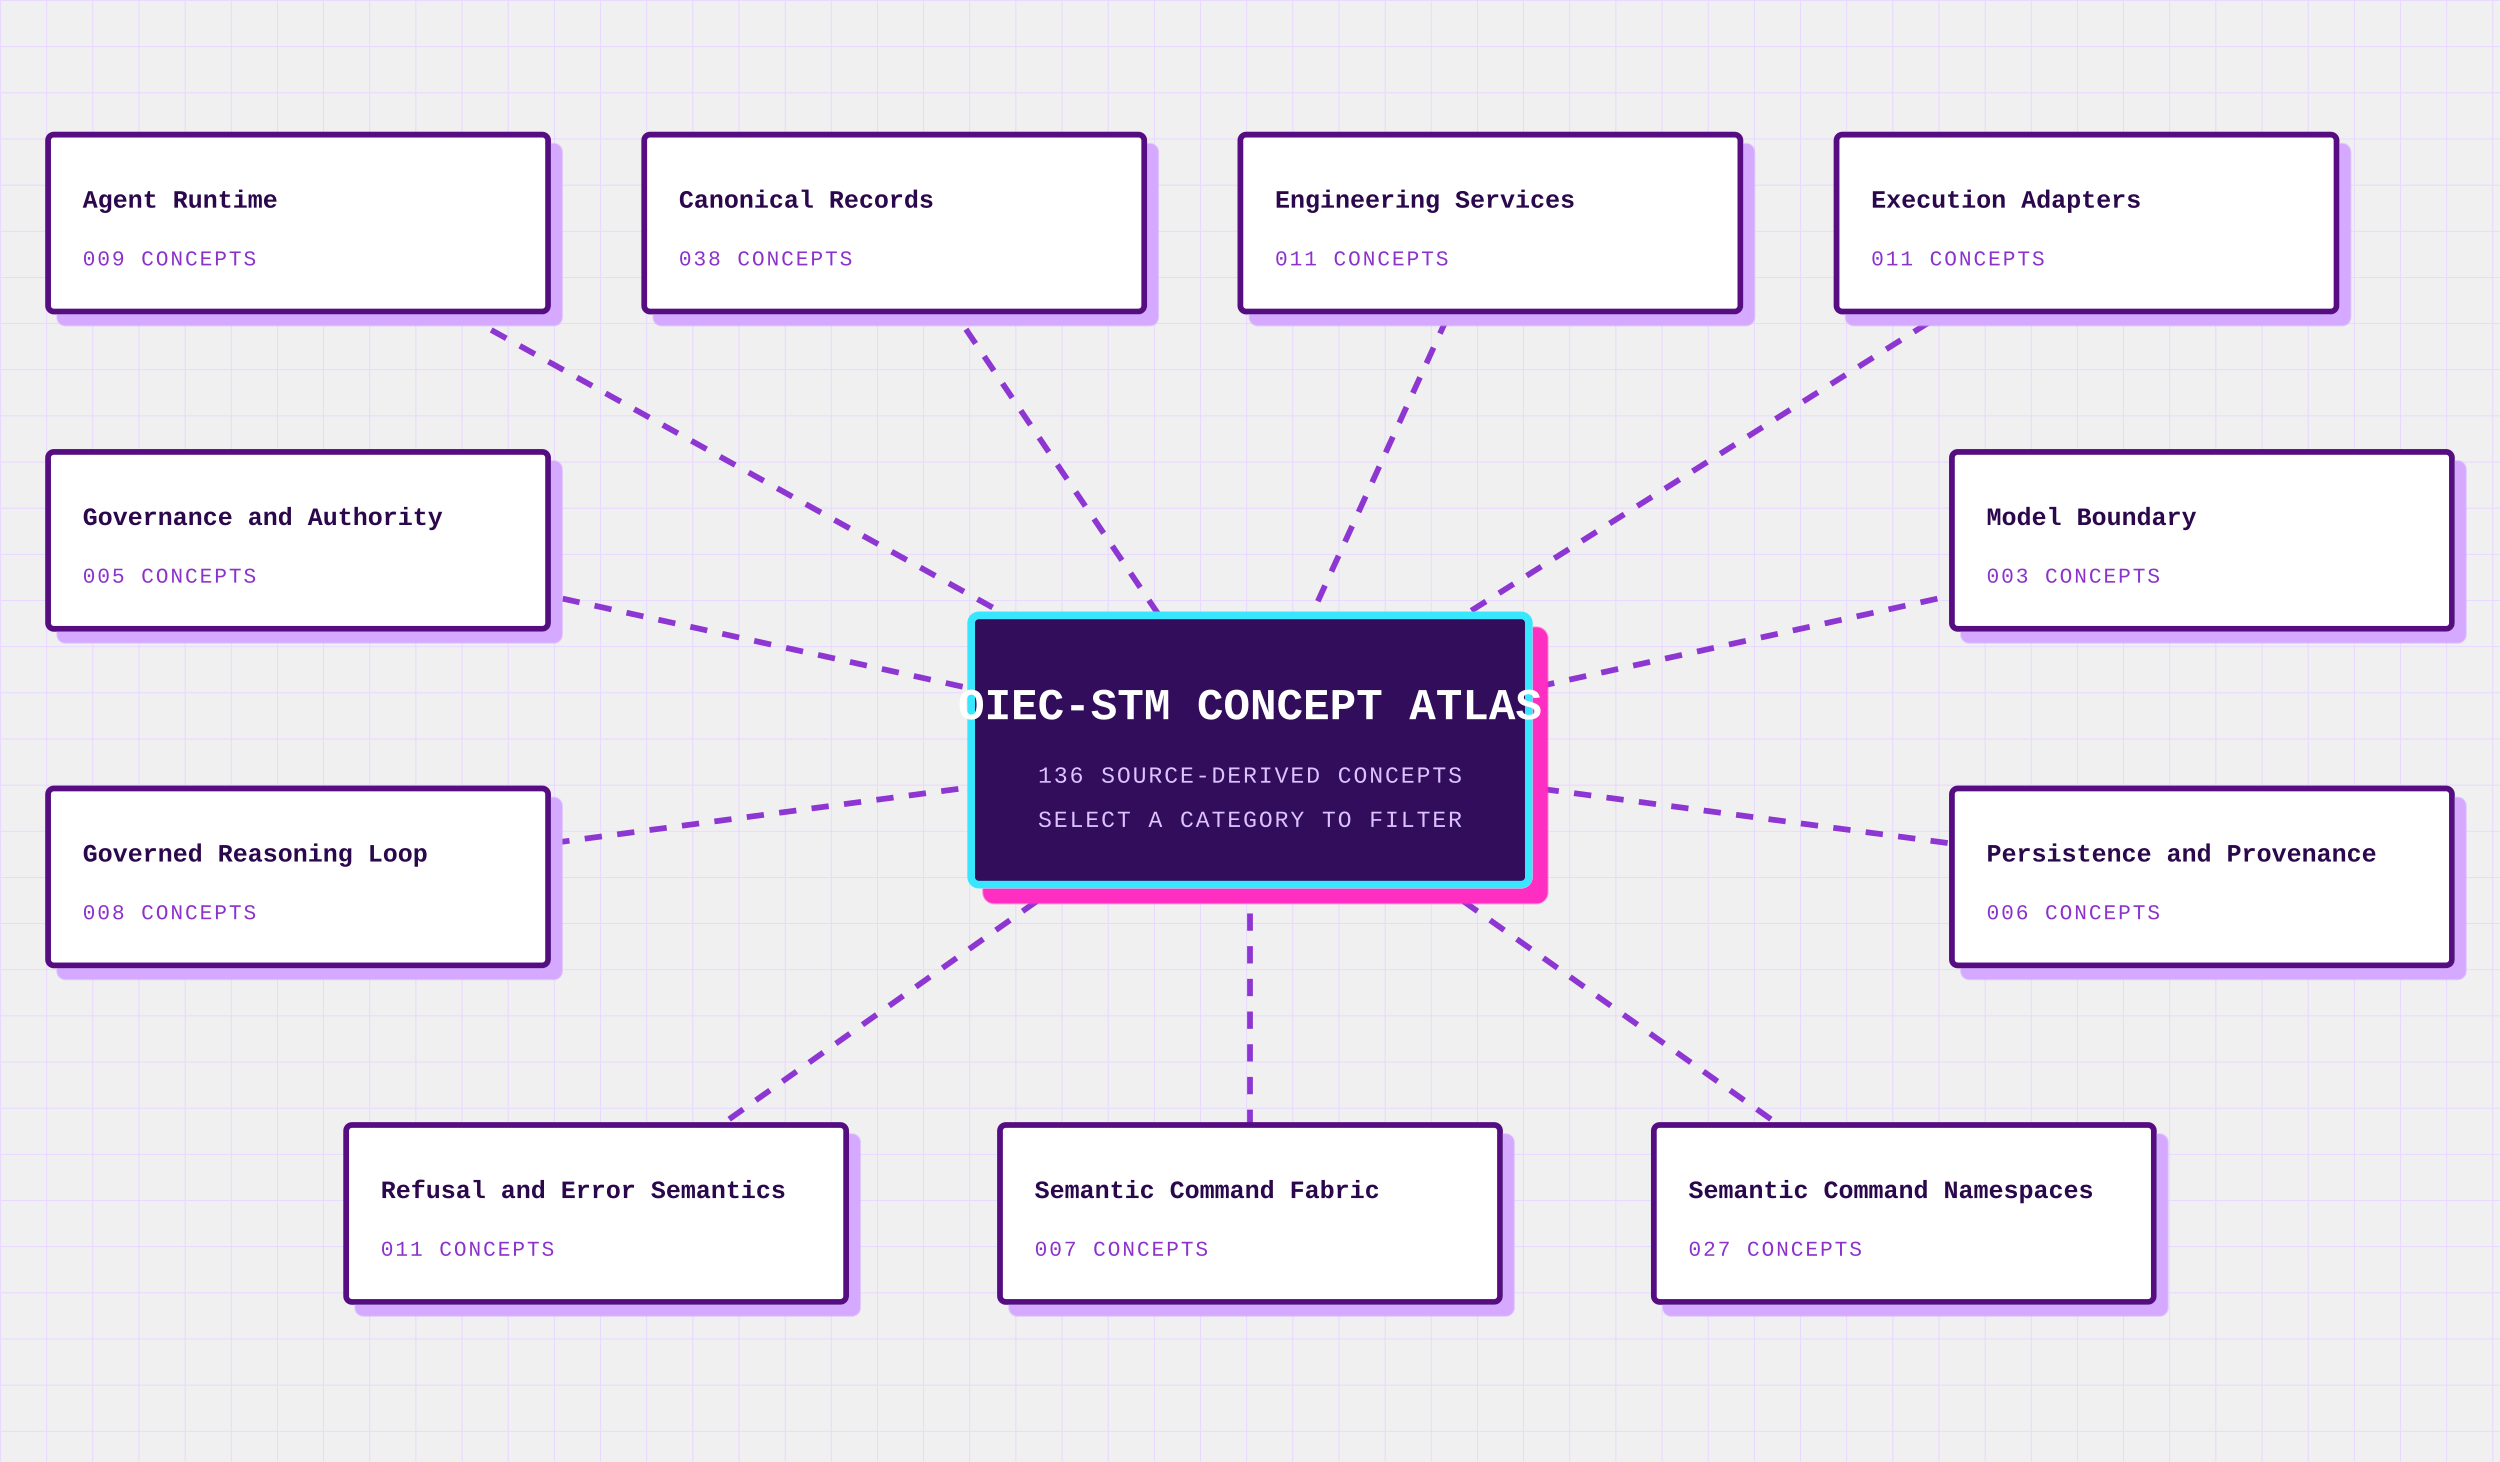
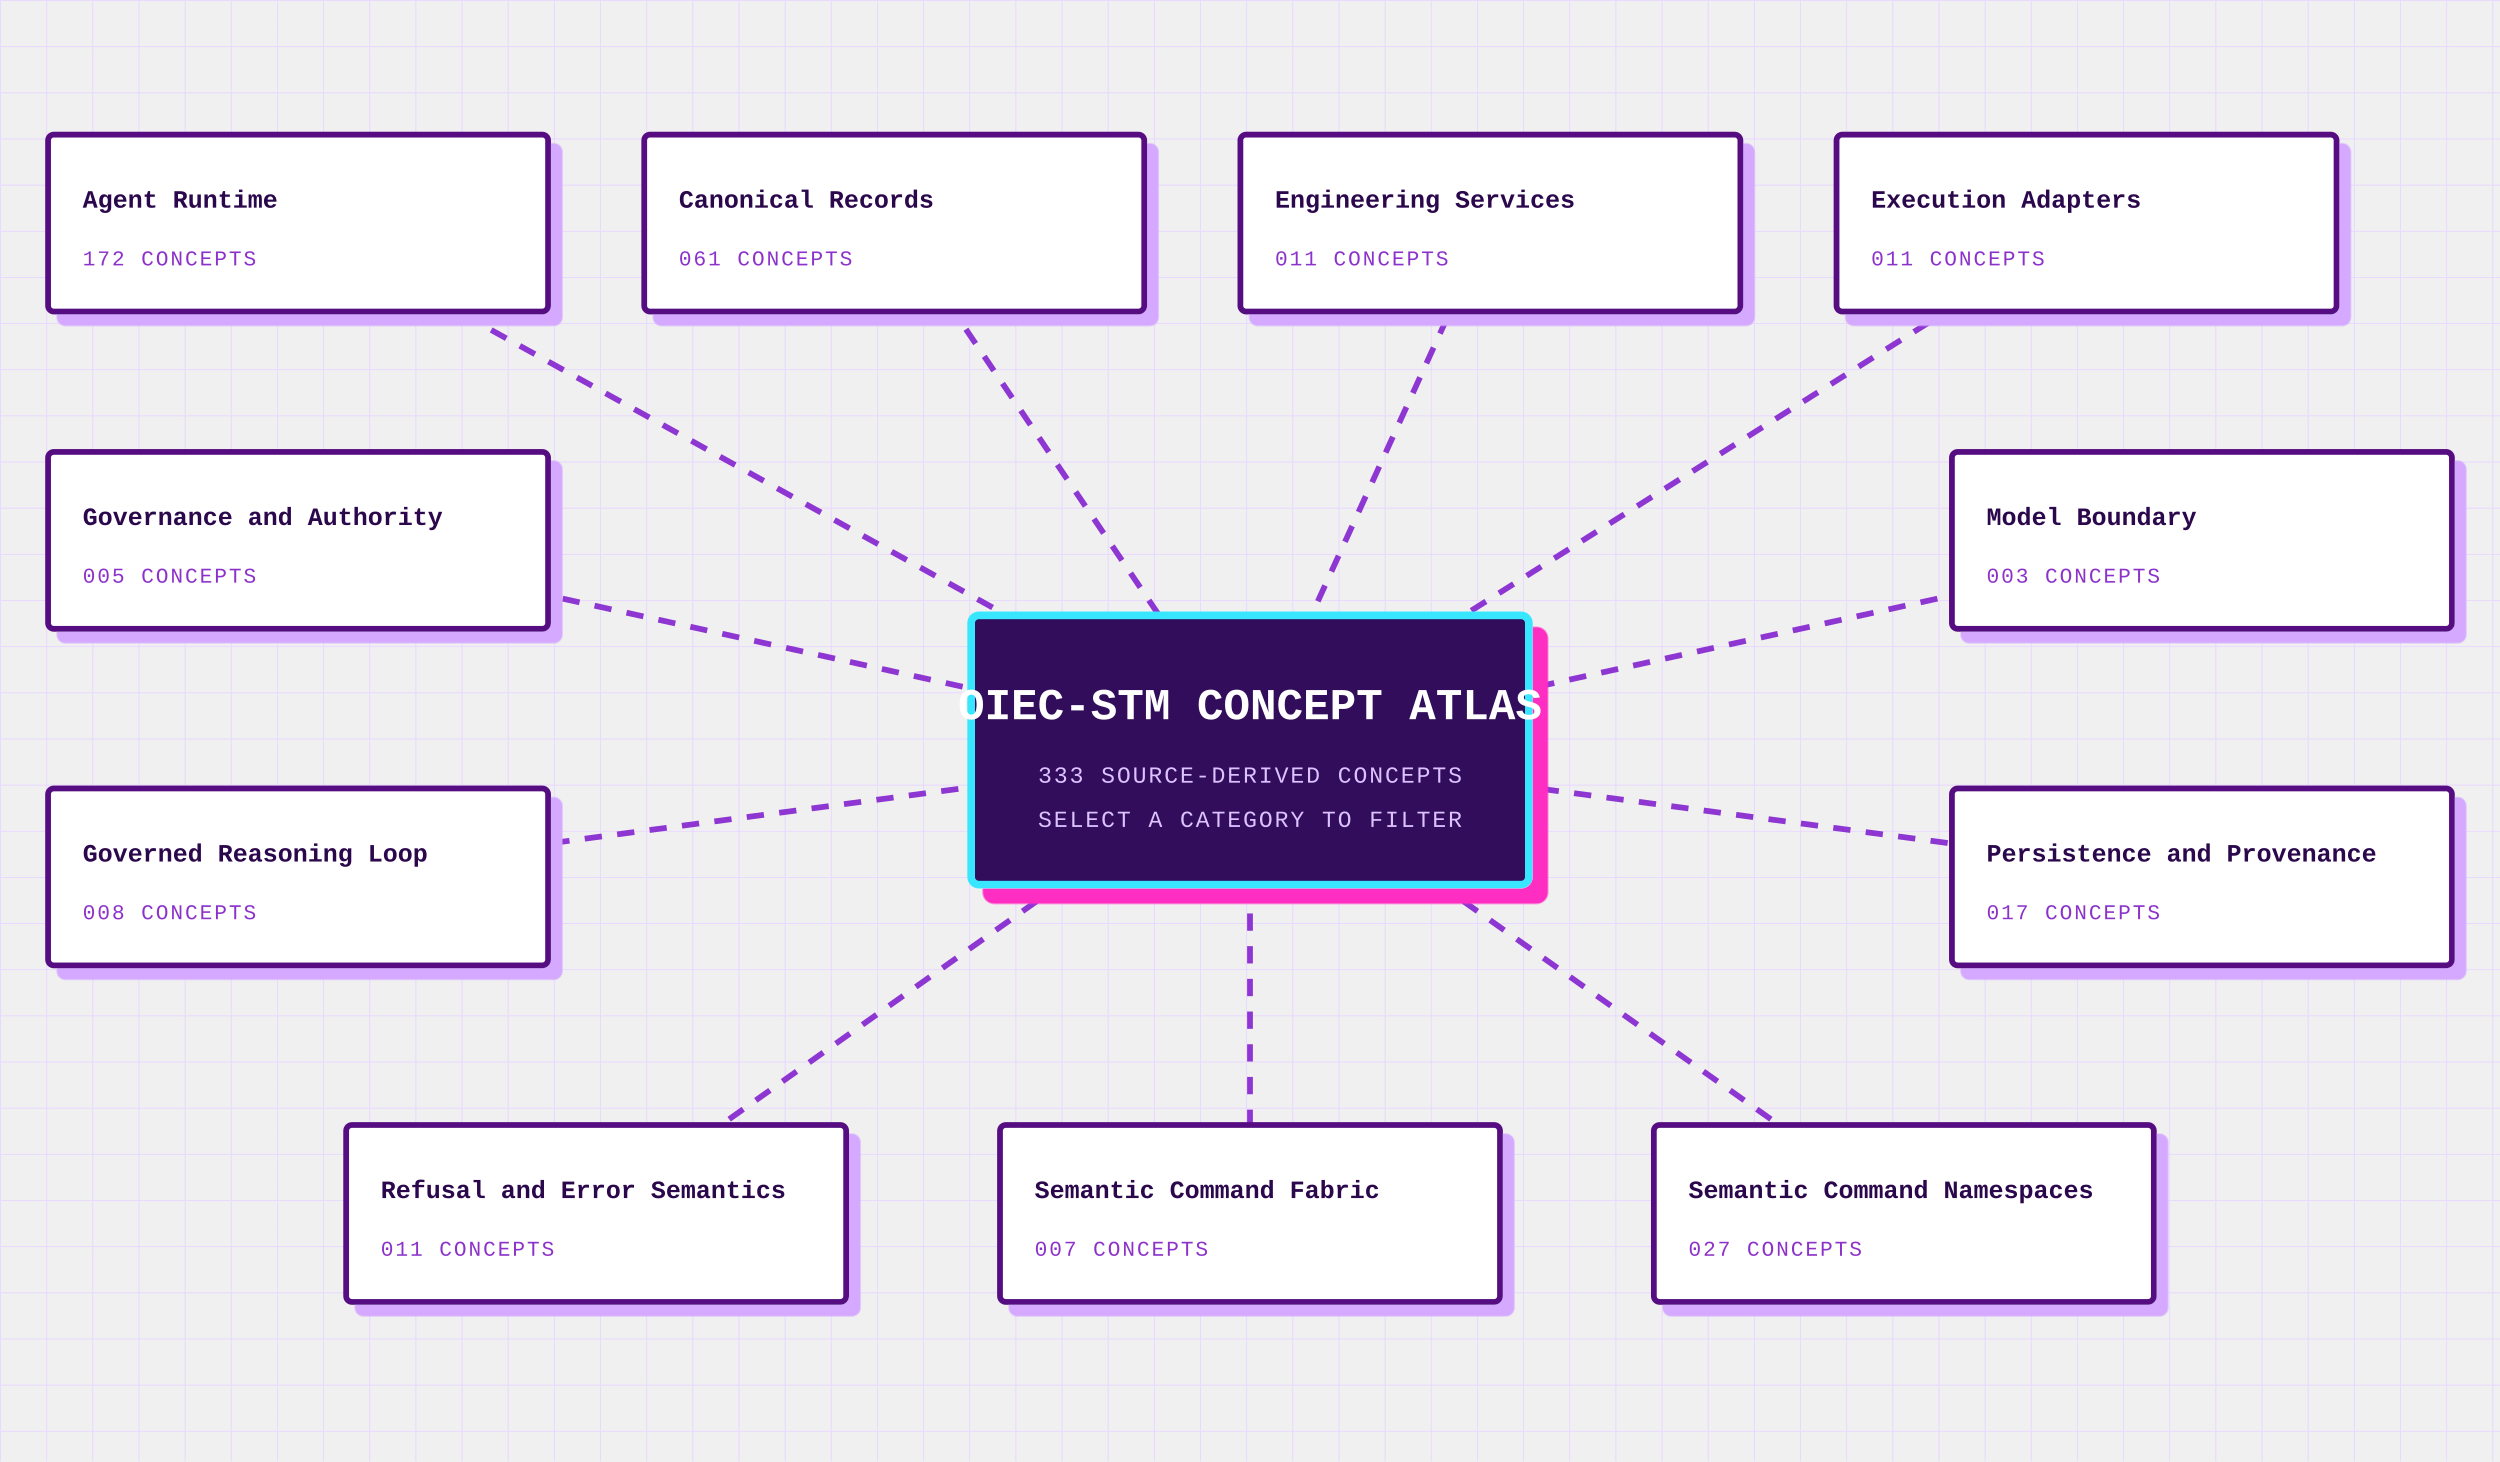
<svg xmlns="http://www.w3.org/2000/svg" width="1300" height="760" viewBox="0 0 1300 760">
  <style>svg{background:#fbf8ff;font-family:'Courier New',monospace}.grid{stroke:#e8d9ff;stroke-width:1}.atlas-edge{stroke:#8e36d2;stroke-width:3;stroke-dasharray:9 8;animation:flow 2.2s linear infinite}.atlas-core rect{fill:#31075b;stroke:#39e7ff;stroke-width:4;filter:drop-shadow(8px 8px 0 #ff2fc3)}.core-title{fill:white;font-size:23px;font-weight:900;text-anchor:middle}.core-sub{fill:#dcc2ff;font-size:12px;text-anchor:middle;letter-spacing:1px}.atlas-category{cursor:pointer;outline:none}.atlas-category rect{fill:white;stroke:#551081;stroke-width:3;filter:drop-shadow(6px 6px 0 #d4a9ff)}.atlas-category:hover rect,.atlas-category:focus rect,.atlas-category.active rect{fill:#f2e4ff;stroke:#ff2fc3}.atlas-title{fill:#2b074c;font-size:13px;font-weight:900}.atlas-count{fill:#8c32ca;font-size:11px;letter-spacing:1px}@keyframes flow{to{stroke-dashoffset:-34}}</style>
  <defs>
    <pattern id="grid" width="24" height="24" patternUnits="userSpaceOnUse">
      <path class="grid" d="M24 0L0 0 0 24" fill="none" />
    </pattern>
  </defs>
  <rect width="100%" height="100%" fill="url(#grid)" />
  <g>
    <path class="atlas-edge" d="M 650 390 L 155.0 116.0" />
    <path class="atlas-edge" d="M 650 390 L 465.0 116.0" />
    <path class="atlas-edge" d="M 650 390 L 775.0 116.0" />
    <path class="atlas-edge" d="M 650 390 L 1085.0 116.0" />
    <path class="atlas-edge" d="M 650 390 L 155.0 281.0" />
    <path class="atlas-edge" d="M 650 390 L 155.0 456.0" />
    <path class="atlas-edge" d="M 650 390 L 1145.0 281.0" />
    <path class="atlas-edge" d="M 650 390 L 1145.0 456.0" />
    <path class="atlas-edge" d="M 650 390 L 310.0 631.0" />
    <path class="atlas-edge" d="M 650 390 L 650.0 631.0" />
    <path class="atlas-edge" d="M 650 390 L 990.0 631.0" />
  </g>
  <g class="atlas-core">
    <rect x="505" y="320" width="290" height="140" rx="4" />
    <text class="core-title" x="650" y="374">OIEC-STM CONCEPT ATLAS</text>
-     <text class="core-sub" x="650" y="407">136 SOURCE-DERIVED CONCEPTS</text>
+     <text class="core-sub" x="650" y="407">333 SOURCE-DERIVED CONCEPTS</text>
    <text class="core-sub" x="650" y="430">SELECT A CATEGORY TO FILTER</text>
  </g>
  <g>
    <g class="atlas-category" data-category="agent runtime" tabindex="0" role="button">
      <rect x="25" y="70" width="260" height="92" rx="3" />
      <text class="atlas-title" x="43" y="108">Agent Runtime</text>
-       <text class="atlas-count" x="43" y="138">009 CONCEPTS</text>
+       <text class="atlas-count" x="43" y="138">172 CONCEPTS</text>
    </g>
    <g class="atlas-category" data-category="canonical records" tabindex="0" role="button">
      <rect x="335" y="70" width="260" height="92" rx="3" />
      <text class="atlas-title" x="353" y="108">Canonical Records</text>
-       <text class="atlas-count" x="353" y="138">038 CONCEPTS</text>
+       <text class="atlas-count" x="353" y="138">061 CONCEPTS</text>
    </g>
    <g class="atlas-category" data-category="engineering services" tabindex="0" role="button">
      <rect x="645" y="70" width="260" height="92" rx="3" />
      <text class="atlas-title" x="663" y="108">Engineering Services</text>
      <text class="atlas-count" x="663" y="138">011 CONCEPTS</text>
    </g>
    <g class="atlas-category" data-category="execution adapters" tabindex="0" role="button">
      <rect x="955" y="70" width="260" height="92" rx="3" />
      <text class="atlas-title" x="973" y="108">Execution Adapters</text>
      <text class="atlas-count" x="973" y="138">011 CONCEPTS</text>
    </g>
    <g class="atlas-category" data-category="governance and authority" tabindex="0" role="button">
      <rect x="25" y="235" width="260" height="92" rx="3" />
      <text class="atlas-title" x="43" y="273">Governance and Authority</text>
      <text class="atlas-count" x="43" y="303">005 CONCEPTS</text>
    </g>
    <g class="atlas-category" data-category="governed reasoning loop" tabindex="0" role="button">
      <rect x="25" y="410" width="260" height="92" rx="3" />
      <text class="atlas-title" x="43" y="448">Governed Reasoning Loop</text>
      <text class="atlas-count" x="43" y="478">008 CONCEPTS</text>
    </g>
    <g class="atlas-category" data-category="model boundary" tabindex="0" role="button">
      <rect x="1015" y="235" width="260" height="92" rx="3" />
      <text class="atlas-title" x="1033" y="273">Model Boundary</text>
      <text class="atlas-count" x="1033" y="303">003 CONCEPTS</text>
    </g>
    <g class="atlas-category" data-category="persistence and provenance" tabindex="0" role="button">
      <rect x="1015" y="410" width="260" height="92" rx="3" />
      <text class="atlas-title" x="1033" y="448">Persistence and Provenance</text>
-       <text class="atlas-count" x="1033" y="478">006 CONCEPTS</text>
+       <text class="atlas-count" x="1033" y="478">017 CONCEPTS</text>
    </g>
    <g class="atlas-category" data-category="refusal and error semantics" tabindex="0" role="button">
      <rect x="180" y="585" width="260" height="92" rx="3" />
      <text class="atlas-title" x="198" y="623">Refusal and Error Semantics</text>
      <text class="atlas-count" x="198" y="653">011 CONCEPTS</text>
    </g>
    <g class="atlas-category" data-category="semantic command fabric" tabindex="0" role="button">
      <rect x="520" y="585" width="260" height="92" rx="3" />
      <text class="atlas-title" x="538" y="623">Semantic Command Fabric</text>
      <text class="atlas-count" x="538" y="653">007 CONCEPTS</text>
    </g>
    <g class="atlas-category" data-category="semantic command namespaces" tabindex="0" role="button">
      <rect x="860" y="585" width="260" height="92" rx="3" />
      <text class="atlas-title" x="878" y="623">Semantic Command Namespaces</text>
      <text class="atlas-count" x="878" y="653">027 CONCEPTS</text>
    </g>
  </g>
</svg>
